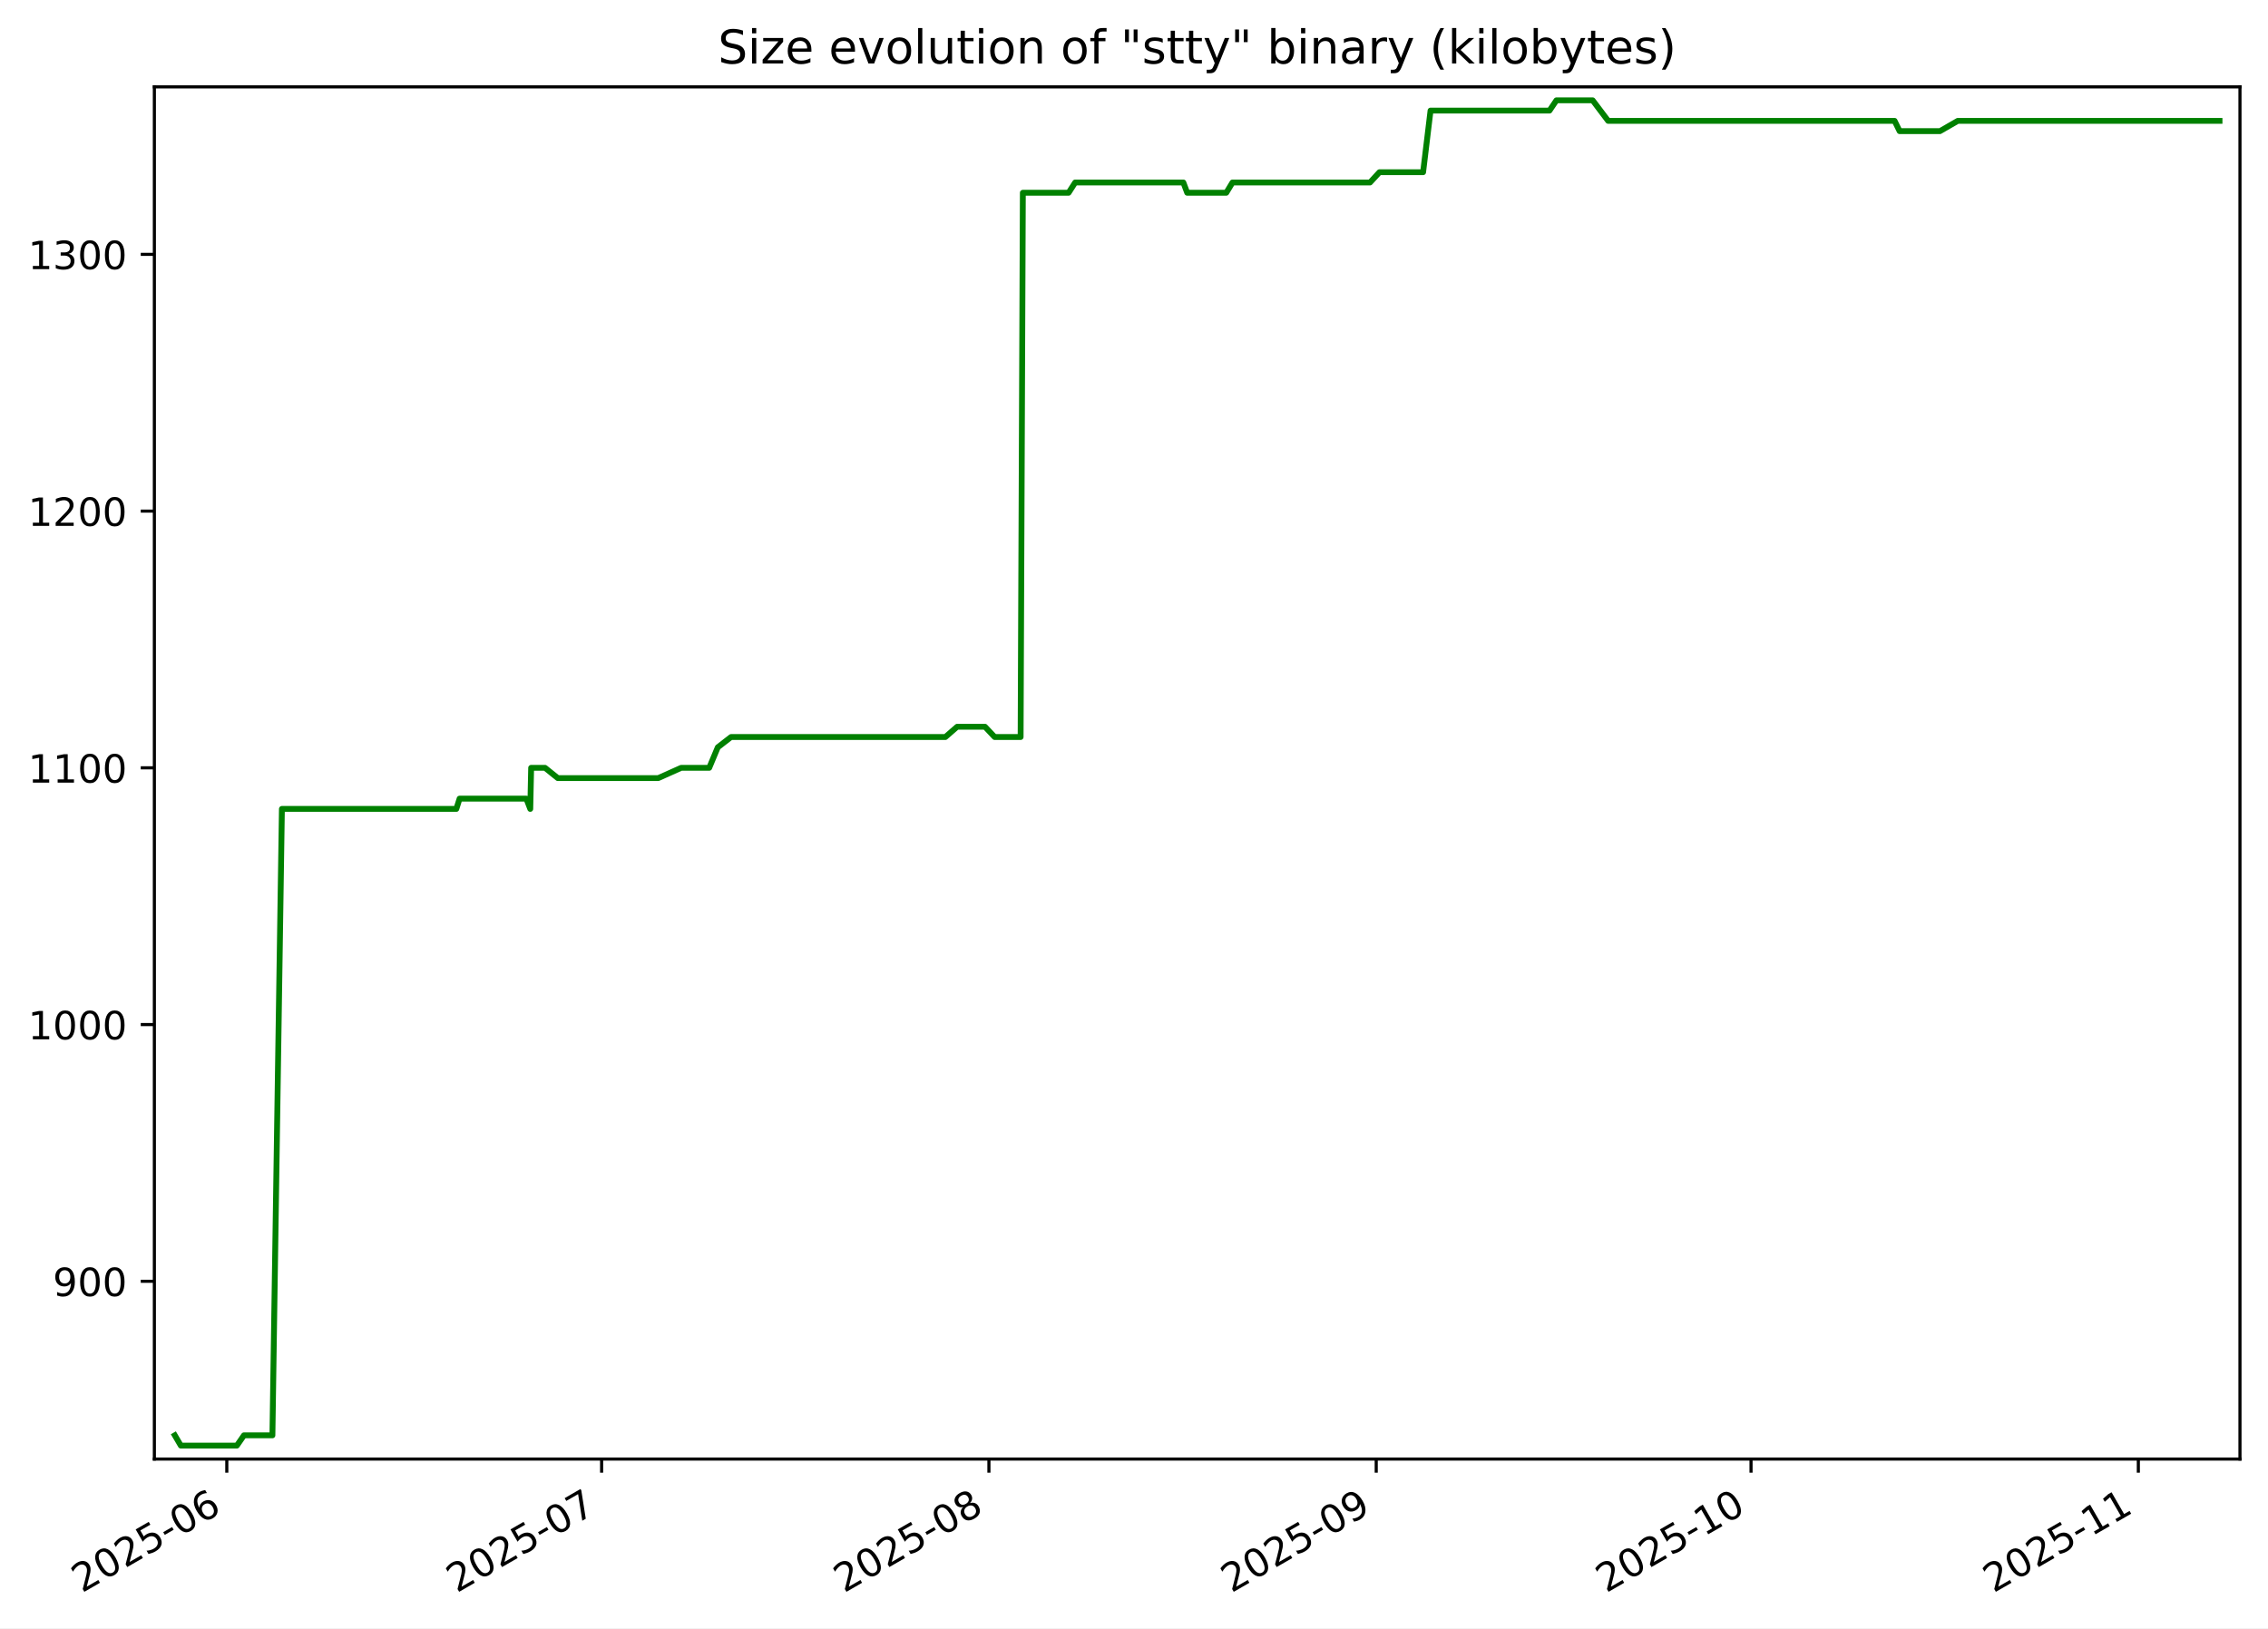
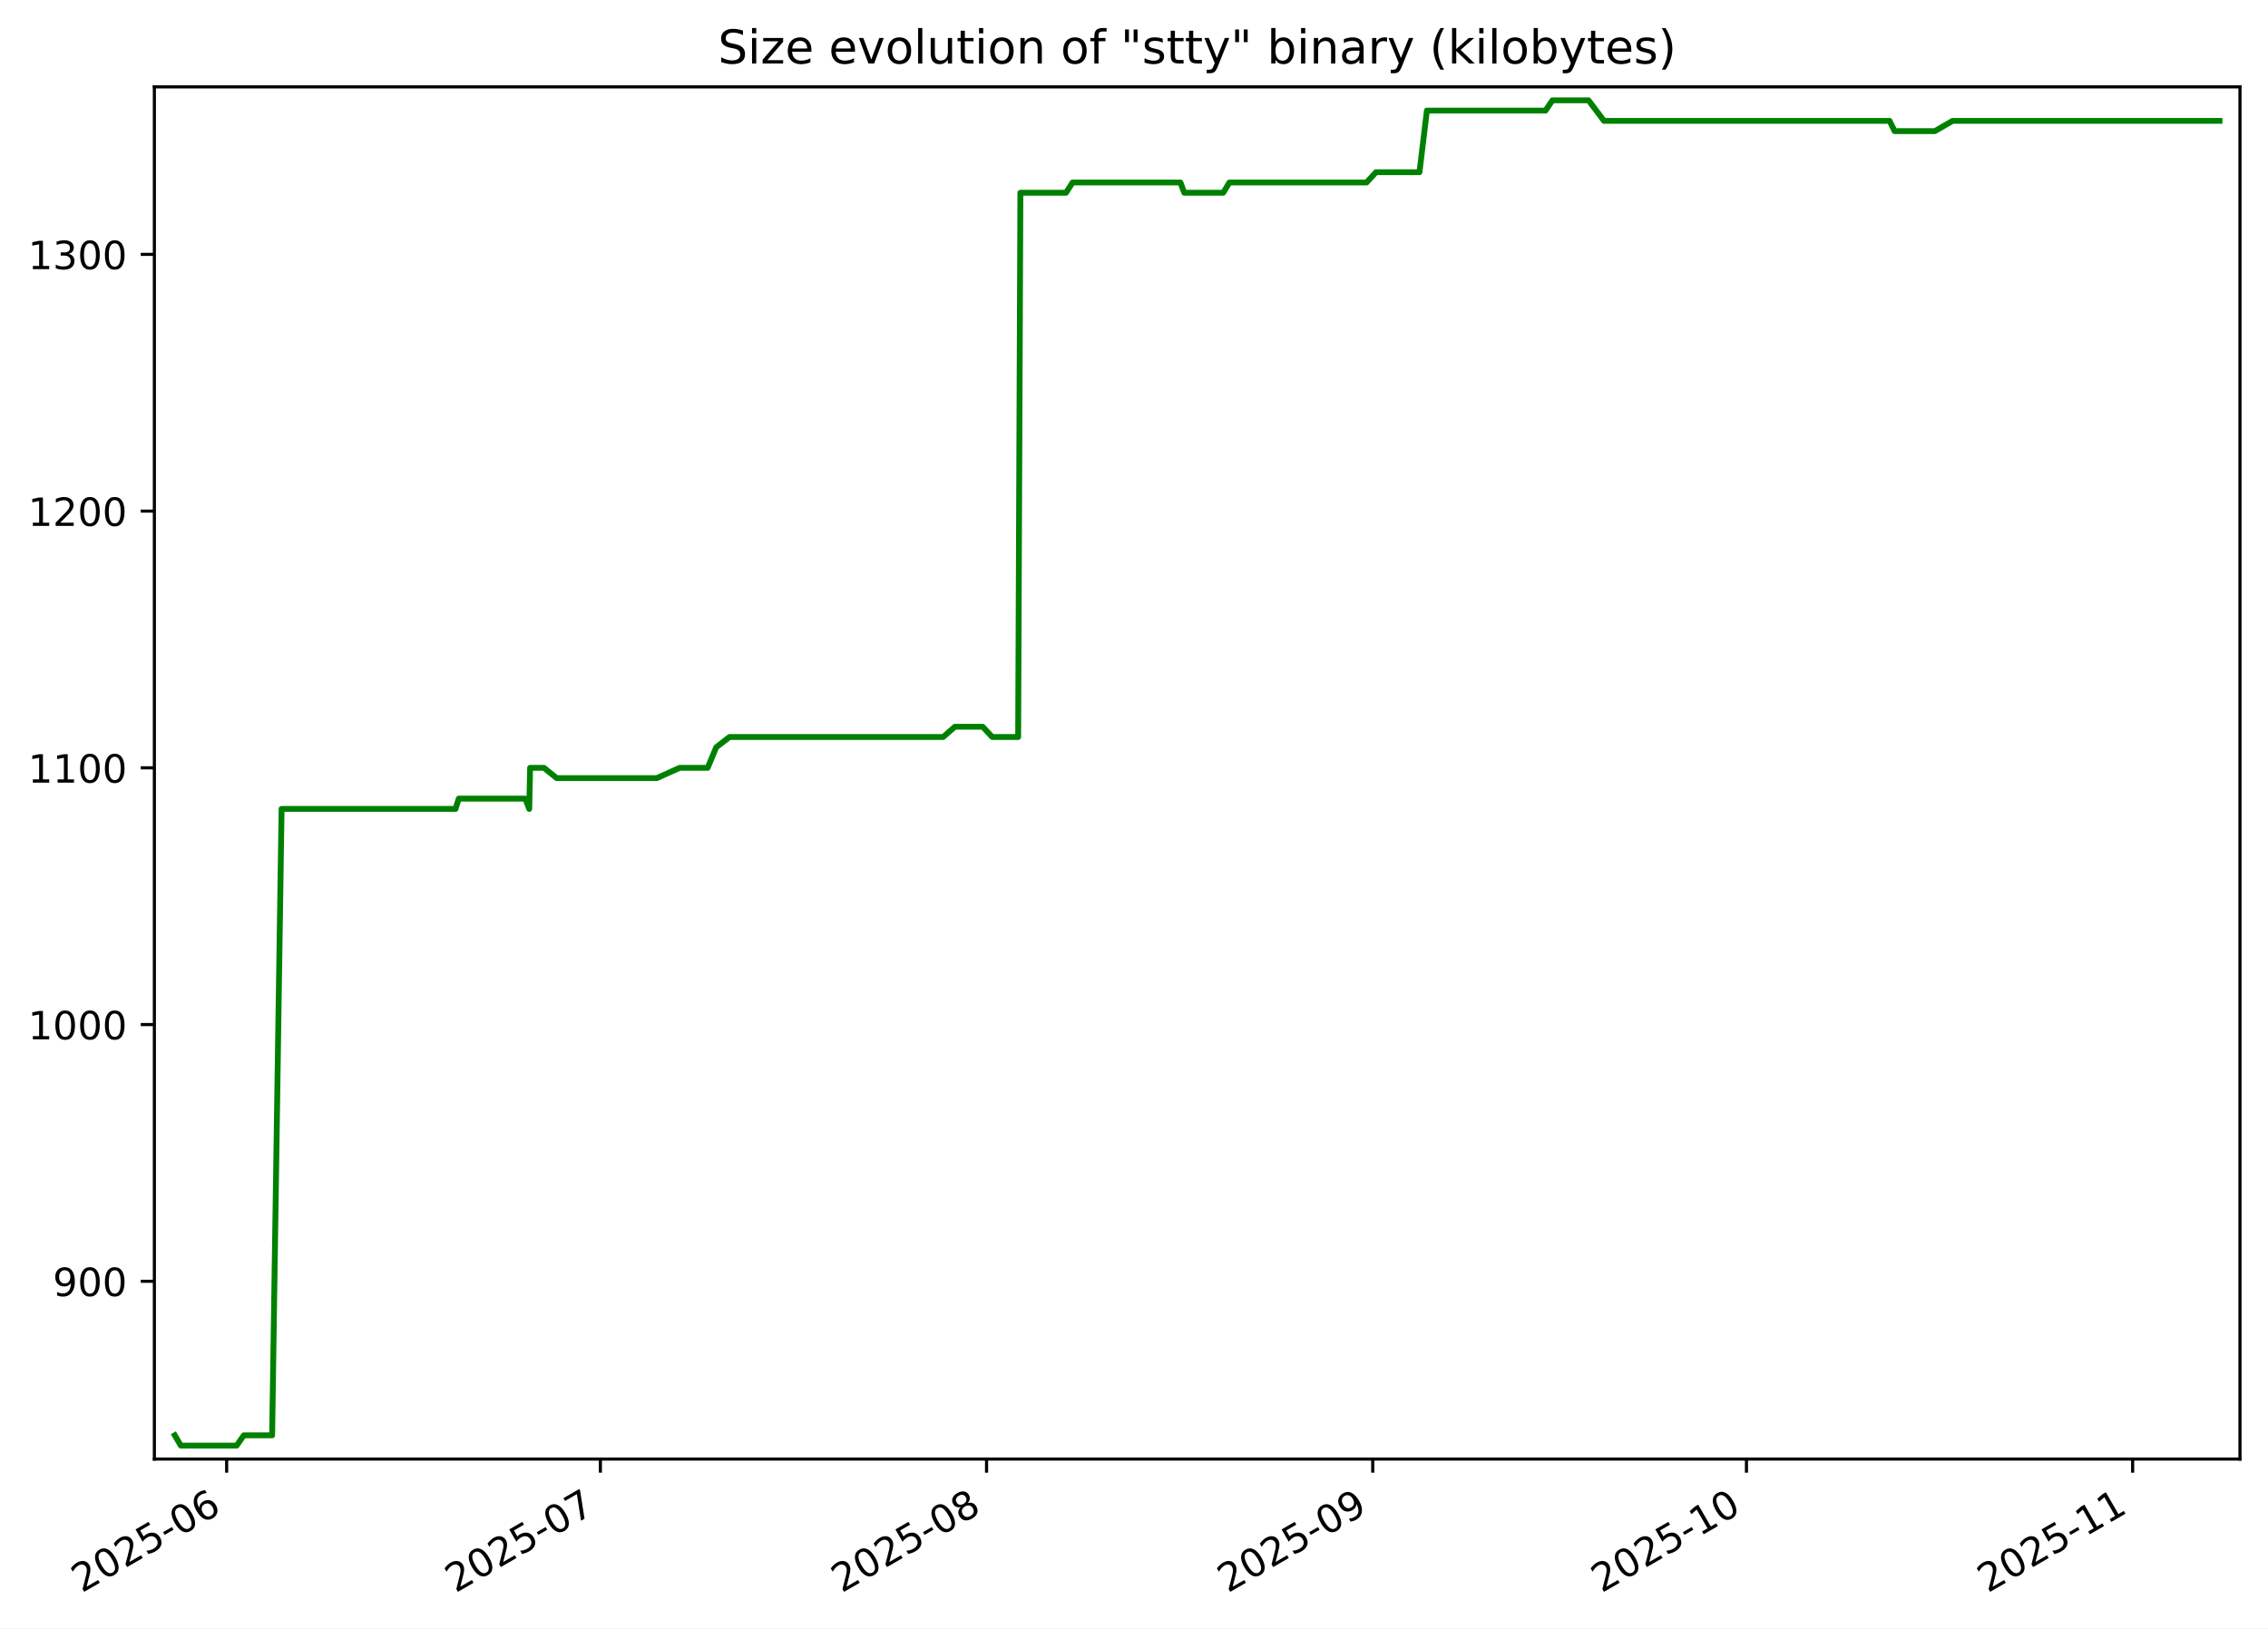
<svg xmlns="http://www.w3.org/2000/svg" xmlns:xlink="http://www.w3.org/1999/xlink" width="582.53pt" height="418.303pt" viewBox="0 0 582.53 418.303" version="1.1">
  <defs>
    <style type="text/css">*{stroke-linejoin: round; stroke-linecap: butt}</style>
  </defs>
  <g id="figure_1">
    <g id="patch_1">
      <path d="M -0 418.303  L 582.53 418.303  L 582.53 0  L -0 0  z " style="fill: #ffffff" />
    </g>
    <g id="axes_1">
      <g id="patch_2">
        <path d="M 39.65 374.83  L 575.33 374.83  L 575.33 22.318  L 39.65 22.318  z " style="fill: #ffffff" />
      </g>
      <g id="matplotlib.axis_1">
        <g id="xtick_1">
          <g id="line2d_1">
            <defs>
-               <path id="m8fba3f34b0" d="M 0 0  L 0 3.5  " style="stroke: #000000; stroke-width: 0.8" />
+               <path id="mc5ae2ca23c" d="M 0 0  L 0 3.5  " style="stroke: #000000; stroke-width: 0.8" />
            </defs>
            <g>
-               <use xlink:href="#m8fba3f34b0" x="58.254" y="374.83" style="stroke: #000000; stroke-width: 0.8" />
+               <use xlink:href="#mc5ae2ca23c" x="58.216" y="374.83" style="stroke: #000000; stroke-width: 0.8" />
            </g>
          </g>
          <g id="text_1">
-             <g transform="translate(21.02968 409.302) rotate(-30) scale(0.1 -0.1)">
+             <g transform="translate(20.99092 409.302) rotate(-30) scale(0.1 -0.1)">
              <defs>
                <path id="DejaVuSans-32" d="M 1228 531  L 3431 531  L 3431 0  L 469 0  L 469 531  Q 828 903 1448 1529  Q 2069 2156 2228 2338  Q 2531 2678 2651 2914  Q 2772 3150 2772 3378  Q 2772 3750 2511 3984  Q 2250 4219 1831 4219  Q 1534 4219 1204 4116  Q 875 4013 500 3803  L 500 4441  Q 881 4594 1212 4672  Q 1544 4750 1819 4750  Q 2544 4750 2975 4387  Q 3406 4025 3406 3419  Q 3406 3131 3298 2873  Q 3191 2616 2906 2266  Q 2828 2175 2409 1742  Q 1991 1309 1228 531  z " transform="scale(0.015625)" />
                <path id="DejaVuSans-30" d="M 2034 4250  Q 1547 4250 1301 3770  Q 1056 3291 1056 2328  Q 1056 1369 1301 889  Q 1547 409 2034 409  Q 2525 409 2770 889  Q 3016 1369 3016 2328  Q 3016 3291 2770 3770  Q 2525 4250 2034 4250  z M 2034 4750  Q 2819 4750 3233 4129  Q 3647 3509 3647 2328  Q 3647 1150 3233 529  Q 2819 -91 2034 -91  Q 1250 -91 836 529  Q 422 1150 422 2328  Q 422 3509 836 4129  Q 1250 4750 2034 4750  z " transform="scale(0.015625)" />
                <path id="DejaVuSans-35" d="M 691 4666  L 3169 4666  L 3169 4134  L 1269 4134  L 1269 2991  Q 1406 3038 1543 3061  Q 1681 3084 1819 3084  Q 2600 3084 3056 2656  Q 3513 2228 3513 1497  Q 3513 744 3044 326  Q 2575 -91 1722 -91  Q 1428 -91 1123 -41  Q 819 9 494 109  L 494 744  Q 775 591 1075 516  Q 1375 441 1709 441  Q 2250 441 2565 725  Q 2881 1009 2881 1497  Q 2881 1984 2565 2268  Q 2250 2553 1709 2553  Q 1456 2553 1204 2497  Q 953 2441 691 2322  L 691 4666  z " transform="scale(0.015625)" />
                <path id="DejaVuSans-2d" d="M 313 2009  L 1997 2009  L 1997 1497  L 313 1497  L 313 2009  z " transform="scale(0.015625)" />
                <path id="DejaVuSans-36" d="M 2113 2584  Q 1688 2584 1439 2293  Q 1191 2003 1191 1497  Q 1191 994 1439 701  Q 1688 409 2113 409  Q 2538 409 2786 701  Q 3034 994 3034 1497  Q 3034 2003 2786 2293  Q 2538 2584 2113 2584  z M 3366 4563  L 3366 3988  Q 3128 4100 2886 4159  Q 2644 4219 2406 4219  Q 1781 4219 1451 3797  Q 1122 3375 1075 2522  Q 1259 2794 1537 2939  Q 1816 3084 2150 3084  Q 2853 3084 3261 2657  Q 3669 2231 3669 1497  Q 3669 778 3244 343  Q 2819 -91 2113 -91  Q 1303 -91 875 529  Q 447 1150 447 2328  Q 447 3434 972 4092  Q 1497 4750 2381 4750  Q 2619 4750 2861 4703  Q 3103 4656 3366 4563  z " transform="scale(0.015625)" />
              </defs>
              <use xlink:href="#DejaVuSans-32" />
              <use xlink:href="#DejaVuSans-30" x="63.623" />
              <use xlink:href="#DejaVuSans-32" x="127.246" />
              <use xlink:href="#DejaVuSans-35" x="190.869" />
              <use xlink:href="#DejaVuSans-2d" x="254.492" />
              <use xlink:href="#DejaVuSans-30" x="290.576" />
              <use xlink:href="#DejaVuSans-36" x="354.199" />
            </g>
          </g>
        </g>
        <g id="xtick_2">
          <g id="line2d_2">
            <g>
-               <use xlink:href="#m8fba3f34b0" x="154.523" y="374.83" style="stroke: #000000; stroke-width: 0.8" />
+               <use xlink:href="#mc5ae2ca23c" x="154.205" y="374.83" style="stroke: #000000; stroke-width: 0.8" />
            </g>
          </g>
          <g id="text_2">
-             <g transform="translate(117.2985 409.302) rotate(-30) scale(0.1 -0.1)">
+             <g transform="translate(116.9803 409.302) rotate(-30) scale(0.1 -0.1)">
              <defs>
                <path id="DejaVuSans-37" d="M 525 4666  L 3525 4666  L 3525 4397  L 1831 0  L 1172 0  L 2766 4134  L 525 4134  L 525 4666  z " transform="scale(0.015625)" />
              </defs>
              <use xlink:href="#DejaVuSans-32" />
              <use xlink:href="#DejaVuSans-30" x="63.623" />
              <use xlink:href="#DejaVuSans-32" x="127.246" />
              <use xlink:href="#DejaVuSans-35" x="190.869" />
              <use xlink:href="#DejaVuSans-2d" x="254.492" />
              <use xlink:href="#DejaVuSans-30" x="290.576" />
              <use xlink:href="#DejaVuSans-37" x="354.199" />
            </g>
          </g>
        </g>
        <g id="xtick_3">
          <g id="line2d_3">
            <g>
-               <use xlink:href="#m8fba3f34b0" x="254.001" y="374.83" style="stroke: #000000; stroke-width: 0.8" />
+               <use xlink:href="#mc5ae2ca23c" x="253.394" y="374.83" style="stroke: #000000; stroke-width: 0.8" />
            </g>
          </g>
          <g id="text_3">
-             <g transform="translate(216.7763 409.302) rotate(-30) scale(0.1 -0.1)">
+             <g transform="translate(216.1694 409.302) rotate(-30) scale(0.1 -0.1)">
              <defs>
                <path id="DejaVuSans-38" d="M 2034 2216  Q 1584 2216 1326 1975  Q 1069 1734 1069 1313  Q 1069 891 1326 650  Q 1584 409 2034 409  Q 2484 409 2743 651  Q 3003 894 3003 1313  Q 3003 1734 2745 1975  Q 2488 2216 2034 2216  z M 1403 2484  Q 997 2584 770 2862  Q 544 3141 544 3541  Q 544 4100 942 4425  Q 1341 4750 2034 4750  Q 2731 4750 3128 4425  Q 3525 4100 3525 3541  Q 3525 3141 3298 2862  Q 3072 2584 2669 2484  Q 3125 2378 3379 2068  Q 3634 1759 3634 1313  Q 3634 634 3220 271  Q 2806 -91 2034 -91  Q 1263 -91 848 271  Q 434 634 434 1313  Q 434 1759 690 2068  Q 947 2378 1403 2484  z M 1172 3481  Q 1172 3119 1398 2916  Q 1625 2713 2034 2713  Q 2441 2713 2670 2916  Q 2900 3119 2900 3481  Q 2900 3844 2670 4047  Q 2441 4250 2034 4250  Q 1625 4250 1398 4047  Q 1172 3844 1172 3481  z " transform="scale(0.015625)" />
              </defs>
              <use xlink:href="#DejaVuSans-32" />
              <use xlink:href="#DejaVuSans-30" x="63.623" />
              <use xlink:href="#DejaVuSans-32" x="127.246" />
              <use xlink:href="#DejaVuSans-35" x="190.869" />
              <use xlink:href="#DejaVuSans-2d" x="254.492" />
              <use xlink:href="#DejaVuSans-30" x="290.576" />
              <use xlink:href="#DejaVuSans-38" x="354.199" />
            </g>
          </g>
        </g>
        <g id="xtick_4">
          <g id="line2d_4">
            <g>
-               <use xlink:href="#m8fba3f34b0" x="353.479" y="374.83" style="stroke: #000000; stroke-width: 0.8" />
+               <use xlink:href="#mc5ae2ca23c" x="352.583" y="374.83" style="stroke: #000000; stroke-width: 0.8" />
            </g>
          </g>
          <g id="text_4">
-             <g transform="translate(316.2541 409.302) rotate(-30) scale(0.1 -0.1)">
+             <g transform="translate(315.3584 409.302) rotate(-30) scale(0.1 -0.1)">
              <defs>
                <path id="DejaVuSans-39" d="M 703 97  L 703 672  Q 941 559 1184 500  Q 1428 441 1663 441  Q 2288 441 2617 861  Q 2947 1281 2994 2138  Q 2813 1869 2534 1725  Q 2256 1581 1919 1581  Q 1219 1581 811 2004  Q 403 2428 403 3163  Q 403 3881 828 4315  Q 1253 4750 1959 4750  Q 2769 4750 3195 4129  Q 3622 3509 3622 2328  Q 3622 1225 3098 567  Q 2575 -91 1691 -91  Q 1453 -91 1209 -44  Q 966 3 703 97  z M 1959 2075  Q 2384 2075 2632 2365  Q 2881 2656 2881 3163  Q 2881 3666 2632 3958  Q 2384 4250 1959 4250  Q 1534 4250 1286 3958  Q 1038 3666 1038 3163  Q 1038 2656 1286 2365  Q 1534 2075 1959 2075  z " transform="scale(0.015625)" />
              </defs>
              <use xlink:href="#DejaVuSans-32" />
              <use xlink:href="#DejaVuSans-30" x="63.623" />
              <use xlink:href="#DejaVuSans-32" x="127.246" />
              <use xlink:href="#DejaVuSans-35" x="190.869" />
              <use xlink:href="#DejaVuSans-2d" x="254.492" />
              <use xlink:href="#DejaVuSans-30" x="290.576" />
              <use xlink:href="#DejaVuSans-39" x="354.199" />
            </g>
          </g>
        </g>
        <g id="xtick_5">
          <g id="line2d_5">
            <g>
-               <use xlink:href="#m8fba3f34b0" x="449.748" y="374.83" style="stroke: #000000; stroke-width: 0.8" />
+               <use xlink:href="#mc5ae2ca23c" x="448.573" y="374.83" style="stroke: #000000; stroke-width: 0.8" />
            </g>
          </g>
          <g id="text_5">
-             <g transform="translate(412.5229 409.302) rotate(-30) scale(0.1 -0.1)">
+             <g transform="translate(411.3478 409.302) rotate(-30) scale(0.1 -0.1)">
              <defs>
                <path id="DejaVuSans-31" d="M 794 531  L 1825 531  L 1825 4091  L 703 3866  L 703 4441  L 1819 4666  L 2450 4666  L 2450 531  L 3481 531  L 3481 0  L 794 0  L 794 531  z " transform="scale(0.015625)" />
              </defs>
              <use xlink:href="#DejaVuSans-32" />
              <use xlink:href="#DejaVuSans-30" x="63.623" />
              <use xlink:href="#DejaVuSans-32" x="127.246" />
              <use xlink:href="#DejaVuSans-35" x="190.869" />
              <use xlink:href="#DejaVuSans-2d" x="254.492" />
              <use xlink:href="#DejaVuSans-31" x="290.576" />
              <use xlink:href="#DejaVuSans-30" x="354.199" />
            </g>
          </g>
        </g>
        <g id="xtick_6">
          <g id="line2d_6">
            <g>
-               <use xlink:href="#m8fba3f34b0" x="549.226" y="374.83" style="stroke: #000000; stroke-width: 0.8" />
+               <use xlink:href="#mc5ae2ca23c" x="547.762" y="374.83" style="stroke: #000000; stroke-width: 0.8" />
            </g>
          </g>
          <g id="text_6">
-             <g transform="translate(512.0007 409.302) rotate(-30) scale(0.1 -0.1)">
+             <g transform="translate(510.5368 409.302) rotate(-30) scale(0.1 -0.1)">
              <use xlink:href="#DejaVuSans-32" />
              <use xlink:href="#DejaVuSans-30" x="63.623" />
              <use xlink:href="#DejaVuSans-32" x="127.246" />
              <use xlink:href="#DejaVuSans-35" x="190.869" />
              <use xlink:href="#DejaVuSans-2d" x="254.492" />
              <use xlink:href="#DejaVuSans-31" x="290.576" />
              <use xlink:href="#DejaVuSans-31" x="354.199" />
            </g>
          </g>
        </g>
      </g>
      <g id="matplotlib.axis_2">
        <g id="ytick_1">
          <g id="line2d_7">
            <defs>
-               <path id="m34bcb88dab" d="M 0 0  L -3.5 0  " style="stroke: #000000; stroke-width: 0.8" />
+               <path id="maf175a553a" d="M 0 0  L -3.5 0  " style="stroke: #000000; stroke-width: 0.8" />
            </defs>
            <g>
-               <use xlink:href="#m34bcb88dab" x="39.65" y="329.163" style="stroke: #000000; stroke-width: 0.8" />
+               <use xlink:href="#maf175a553a" x="39.65" y="329.163" style="stroke: #000000; stroke-width: 0.8" />
            </g>
          </g>
          <g id="text_7">
            <g transform="translate(13.5625 332.9627) scale(0.1 -0.1)">
              <use xlink:href="#DejaVuSans-39" />
              <use xlink:href="#DejaVuSans-30" x="63.623" />
              <use xlink:href="#DejaVuSans-30" x="127.246" />
            </g>
          </g>
        </g>
        <g id="ytick_2">
          <g id="line2d_8">
            <g>
-               <use xlink:href="#m34bcb88dab" x="39.65" y="263.209" style="stroke: #000000; stroke-width: 0.8" />
+               <use xlink:href="#maf175a553a" x="39.65" y="263.209" style="stroke: #000000; stroke-width: 0.8" />
            </g>
          </g>
          <g id="text_8">
            <g transform="translate(7.2 267.0085) scale(0.1 -0.1)">
              <use xlink:href="#DejaVuSans-31" />
              <use xlink:href="#DejaVuSans-30" x="63.623" />
              <use xlink:href="#DejaVuSans-30" x="127.246" />
              <use xlink:href="#DejaVuSans-30" x="190.869" />
            </g>
          </g>
        </g>
        <g id="ytick_3">
          <g id="line2d_9">
            <g>
-               <use xlink:href="#m34bcb88dab" x="39.65" y="197.255" style="stroke: #000000; stroke-width: 0.8" />
+               <use xlink:href="#maf175a553a" x="39.65" y="197.255" style="stroke: #000000; stroke-width: 0.8" />
            </g>
          </g>
          <g id="text_9">
            <g transform="translate(7.2 201.0543) scale(0.1 -0.1)">
              <use xlink:href="#DejaVuSans-31" />
              <use xlink:href="#DejaVuSans-31" x="63.623" />
              <use xlink:href="#DejaVuSans-30" x="127.246" />
              <use xlink:href="#DejaVuSans-30" x="190.869" />
            </g>
          </g>
        </g>
        <g id="ytick_4">
          <g id="line2d_10">
            <g>
-               <use xlink:href="#m34bcb88dab" x="39.65" y="131.301" style="stroke: #000000; stroke-width: 0.8" />
+               <use xlink:href="#maf175a553a" x="39.65" y="131.301" style="stroke: #000000; stroke-width: 0.8" />
            </g>
          </g>
          <g id="text_10">
            <g transform="translate(7.2 135.1001) scale(0.1 -0.1)">
              <use xlink:href="#DejaVuSans-31" />
              <use xlink:href="#DejaVuSans-32" x="63.623" />
              <use xlink:href="#DejaVuSans-30" x="127.246" />
              <use xlink:href="#DejaVuSans-30" x="190.869" />
            </g>
          </g>
        </g>
        <g id="ytick_5">
          <g id="line2d_11">
            <g>
-               <use xlink:href="#m34bcb88dab" x="39.65" y="65.347" style="stroke: #000000; stroke-width: 0.8" />
+               <use xlink:href="#maf175a553a" x="39.65" y="65.347" style="stroke: #000000; stroke-width: 0.8" />
            </g>
          </g>
          <g id="text_11">
            <g transform="translate(7.2 69.14586) scale(0.1 -0.1)">
              <defs>
                <path id="DejaVuSans-33" d="M 2597 2516  Q 3050 2419 3304 2112  Q 3559 1806 3559 1356  Q 3559 666 3084 287  Q 2609 -91 1734 -91  Q 1441 -91 1130 -33  Q 819 25 488 141  L 488 750  Q 750 597 1062 519  Q 1375 441 1716 441  Q 2309 441 2620 675  Q 2931 909 2931 1356  Q 2931 1769 2642 2001  Q 2353 2234 1838 2234  L 1294 2234  L 1294 2753  L 1863 2753  Q 2328 2753 2575 2939  Q 2822 3125 2822 3475  Q 2822 3834 2567 4026  Q 2313 4219 1838 4219  Q 1578 4219 1281 4162  Q 984 4106 628 3988  L 628 4550  Q 988 4650 1302 4700  Q 1616 4750 1894 4750  Q 2613 4750 3031 4423  Q 3450 4097 3450 3541  Q 3450 3153 3228 2886  Q 3006 2619 2597 2516  z " transform="scale(0.015625)" />
              </defs>
              <use xlink:href="#DejaVuSans-31" />
              <use xlink:href="#DejaVuSans-33" x="63.623" />
              <use xlink:href="#DejaVuSans-30" x="127.246" />
              <use xlink:href="#DejaVuSans-30" x="190.869" />
            </g>
          </g>
        </g>
      </g>
      <g id="line2d_12">
-         <path d="M 44.902 368.736  L 46.443 371.374  L 60.836 371.374  L 62.659 368.736  L 69.97 368.736  L 72.406 207.808  L 117.208 207.808  L 118.046 205.17  L 135.183 205.17  L 136.196 207.808  L 136.423 197.255  L 139.993 197.255  L 143.27 199.893  L 169.067 199.893  L 174.956 197.255  L 182.159 197.255  L 184.365 191.979  L 187.768 189.341  L 242.815 189.341  L 245.845 186.702  L 252.992 186.702  L 255.48 189.341  L 262.144 189.341  L 262.716 49.518  L 274.466 49.518  L 276.158 46.879  L 303.939 46.879  L 304.929 49.518  L 314.968 49.518  L 316.563 46.879  L 351.886 46.879  L 354.315 44.241  L 365.52 44.241  L 367.428 28.412  L 397.984 28.412  L 399.763 25.774  L 409.071 25.774  L 413.053 31.05  L 486.619 31.05  L 487.912 33.689  L 498.273 33.689  L 502.854 31.05  L 570.078 31.05  L 570.078 31.05  " clip-path="url(#pc8a05a41f2)" style="fill: none; stroke: #008000; stroke-width: 1.5; stroke-linecap: square" />
+         <path d="M 44.902 368.736  L 46.439 371.374  L 60.79 371.374  L 62.608 368.736  L 69.897 368.736  L 72.326 207.808  L 116.998 207.808  L 117.834 205.17  L 134.92 205.17  L 135.931 207.808  L 136.157 197.255  L 139.717 197.255  L 142.985 199.893  L 168.706 199.893  L 174.579 197.255  L 181.76 197.255  L 183.96 191.979  L 187.354 189.341  L 242.24 189.341  L 245.262 186.702  L 252.388 186.702  L 254.869 189.341  L 261.513 189.341  L 262.084 49.518  L 273.8 49.518  L 275.486 46.879  L 303.187 46.879  L 304.175 49.518  L 314.185 49.518  L 315.774 46.879  L 350.995 46.879  L 353.416 44.241  L 364.589 44.241  L 366.492 28.412  L 396.959 28.412  L 398.733 25.774  L 408.014 25.774  L 411.984 31.05  L 485.337 31.05  L 486.626 33.689  L 496.957 33.689  L 501.524 31.05  L 570.078 31.05  L 570.078 31.05  " clip-path="url(#p78edba1ef4)" style="fill: none; stroke: #008000; stroke-width: 1.5; stroke-linecap: square" />
      </g>
      <g id="patch_3">
        <path d="M 39.65 374.83  L 39.65 22.318  " style="fill: none; stroke: #000000; stroke-width: 0.8; stroke-linejoin: miter; stroke-linecap: square" />
      </g>
      <g id="patch_4">
        <path d="M 575.33 374.83  L 575.33 22.318  " style="fill: none; stroke: #000000; stroke-width: 0.8; stroke-linejoin: miter; stroke-linecap: square" />
      </g>
      <g id="patch_5">
        <path d="M 39.65 374.83  L 575.33 374.83  " style="fill: none; stroke: #000000; stroke-width: 0.8; stroke-linejoin: miter; stroke-linecap: square" />
      </g>
      <g id="patch_6">
        <path d="M 39.65 22.318  L 575.33 22.318  " style="fill: none; stroke: #000000; stroke-width: 0.8; stroke-linejoin: miter; stroke-linecap: square" />
      </g>
      <g id="text_12">
        <g transform="translate(184.4131 16.31812) scale(0.12 -0.12)">
          <defs>
            <path id="DejaVuSans-53" d="M 3425 4513  L 3425 3897  Q 3066 4069 2747 4153  Q 2428 4238 2131 4238  Q 1616 4238 1336 4038  Q 1056 3838 1056 3469  Q 1056 3159 1242 3001  Q 1428 2844 1947 2747  L 2328 2669  Q 3034 2534 3370 2195  Q 3706 1856 3706 1288  Q 3706 609 3251 259  Q 2797 -91 1919 -91  Q 1588 -91 1214 -16  Q 841 59 441 206  L 441 856  Q 825 641 1194 531  Q 1563 422 1919 422  Q 2459 422 2753 634  Q 3047 847 3047 1241  Q 3047 1584 2836 1778  Q 2625 1972 2144 2069  L 1759 2144  Q 1053 2284 737 2584  Q 422 2884 422 3419  Q 422 4038 858 4394  Q 1294 4750 2059 4750  Q 2388 4750 2728 4690  Q 3069 4631 3425 4513  z " transform="scale(0.015625)" />
            <path id="DejaVuSans-69" d="M 603 3500  L 1178 3500  L 1178 0  L 603 0  L 603 3500  z M 603 4863  L 1178 4863  L 1178 4134  L 603 4134  L 603 4863  z " transform="scale(0.015625)" />
            <path id="DejaVuSans-7a" d="M 353 3500  L 3084 3500  L 3084 2975  L 922 459  L 3084 459  L 3084 0  L 275 0  L 275 525  L 2438 3041  L 353 3041  L 353 3500  z " transform="scale(0.015625)" />
            <path id="DejaVuSans-65" d="M 3597 1894  L 3597 1613  L 953 1613  Q 991 1019 1311 708  Q 1631 397 2203 397  Q 2534 397 2845 478  Q 3156 559 3463 722  L 3463 178  Q 3153 47 2828 -22  Q 2503 -91 2169 -91  Q 1331 -91 842 396  Q 353 884 353 1716  Q 353 2575 817 3079  Q 1281 3584 2069 3584  Q 2775 3584 3186 3129  Q 3597 2675 3597 1894  z M 3022 2063  Q 3016 2534 2758 2815  Q 2500 3097 2075 3097  Q 1594 3097 1305 2825  Q 1016 2553 972 2059  L 3022 2063  z " transform="scale(0.015625)" />
            <path id="DejaVuSans-20" transform="scale(0.015625)" />
            <path id="DejaVuSans-76" d="M 191 3500  L 800 3500  L 1894 563  L 2988 3500  L 3597 3500  L 2284 0  L 1503 0  L 191 3500  z " transform="scale(0.015625)" />
            <path id="DejaVuSans-6f" d="M 1959 3097  Q 1497 3097 1228 2736  Q 959 2375 959 1747  Q 959 1119 1226 758  Q 1494 397 1959 397  Q 2419 397 2687 759  Q 2956 1122 2956 1747  Q 2956 2369 2687 2733  Q 2419 3097 1959 3097  z M 1959 3584  Q 2709 3584 3137 3096  Q 3566 2609 3566 1747  Q 3566 888 3137 398  Q 2709 -91 1959 -91  Q 1206 -91 779 398  Q 353 888 353 1747  Q 353 2609 779 3096  Q 1206 3584 1959 3584  z " transform="scale(0.015625)" />
            <path id="DejaVuSans-6c" d="M 603 4863  L 1178 4863  L 1178 0  L 603 0  L 603 4863  z " transform="scale(0.015625)" />
            <path id="DejaVuSans-75" d="M 544 1381  L 544 3500  L 1119 3500  L 1119 1403  Q 1119 906 1312 657  Q 1506 409 1894 409  Q 2359 409 2629 706  Q 2900 1003 2900 1516  L 2900 3500  L 3475 3500  L 3475 0  L 2900 0  L 2900 538  Q 2691 219 2414 64  Q 2138 -91 1772 -91  Q 1169 -91 856 284  Q 544 659 544 1381  z M 1991 3584  L 1991 3584  z " transform="scale(0.015625)" />
            <path id="DejaVuSans-74" d="M 1172 4494  L 1172 3500  L 2356 3500  L 2356 3053  L 1172 3053  L 1172 1153  Q 1172 725 1289 603  Q 1406 481 1766 481  L 2356 481  L 2356 0  L 1766 0  Q 1100 0 847 248  Q 594 497 594 1153  L 594 3053  L 172 3053  L 172 3500  L 594 3500  L 594 4494  L 1172 4494  z " transform="scale(0.015625)" />
            <path id="DejaVuSans-6e" d="M 3513 2113  L 3513 0  L 2938 0  L 2938 2094  Q 2938 2591 2744 2837  Q 2550 3084 2163 3084  Q 1697 3084 1428 2787  Q 1159 2491 1159 1978  L 1159 0  L 581 0  L 581 3500  L 1159 3500  L 1159 2956  Q 1366 3272 1645 3428  Q 1925 3584 2291 3584  Q 2894 3584 3203 3211  Q 3513 2838 3513 2113  z " transform="scale(0.015625)" />
            <path id="DejaVuSans-66" d="M 2375 4863  L 2375 4384  L 1825 4384  Q 1516 4384 1395 4259  Q 1275 4134 1275 3809  L 1275 3500  L 2222 3500  L 2222 3053  L 1275 3053  L 1275 0  L 697 0  L 697 3053  L 147 3053  L 147 3500  L 697 3500  L 697 3744  Q 697 4328 969 4595  Q 1241 4863 1831 4863  L 2375 4863  z " transform="scale(0.015625)" />
            <path id="DejaVuSans-22" d="M 1147 4666  L 1147 2931  L 616 2931  L 616 4666  L 1147 4666  z M 2328 4666  L 2328 2931  L 1797 2931  L 1797 4666  L 2328 4666  z " transform="scale(0.015625)" />
            <path id="DejaVuSans-73" d="M 2834 3397  L 2834 2853  Q 2591 2978 2328 3040  Q 2066 3103 1784 3103  Q 1356 3103 1142 2972  Q 928 2841 928 2578  Q 928 2378 1081 2264  Q 1234 2150 1697 2047  L 1894 2003  Q 2506 1872 2764 1633  Q 3022 1394 3022 966  Q 3022 478 2636 193  Q 2250 -91 1575 -91  Q 1294 -91 989 -36  Q 684 19 347 128  L 347 722  Q 666 556 975 473  Q 1284 391 1588 391  Q 1994 391 2212 530  Q 2431 669 2431 922  Q 2431 1156 2273 1281  Q 2116 1406 1581 1522  L 1381 1569  Q 847 1681 609 1914  Q 372 2147 372 2553  Q 372 3047 722 3315  Q 1072 3584 1716 3584  Q 2034 3584 2315 3537  Q 2597 3491 2834 3397  z " transform="scale(0.015625)" />
            <path id="DejaVuSans-79" d="M 2059 -325  Q 1816 -950 1584 -1140  Q 1353 -1331 966 -1331  L 506 -1331  L 506 -850  L 844 -850  Q 1081 -850 1212 -737  Q 1344 -625 1503 -206  L 1606 56  L 191 3500  L 800 3500  L 1894 763  L 2988 3500  L 3597 3500  L 2059 -325  z " transform="scale(0.015625)" />
            <path id="DejaVuSans-62" d="M 3116 1747  Q 3116 2381 2855 2742  Q 2594 3103 2138 3103  Q 1681 3103 1420 2742  Q 1159 2381 1159 1747  Q 1159 1113 1420 752  Q 1681 391 2138 391  Q 2594 391 2855 752  Q 3116 1113 3116 1747  z M 1159 2969  Q 1341 3281 1617 3432  Q 1894 3584 2278 3584  Q 2916 3584 3314 3078  Q 3713 2572 3713 1747  Q 3713 922 3314 415  Q 2916 -91 2278 -91  Q 1894 -91 1617 61  Q 1341 213 1159 525  L 1159 0  L 581 0  L 581 4863  L 1159 4863  L 1159 2969  z " transform="scale(0.015625)" />
            <path id="DejaVuSans-61" d="M 2194 1759  Q 1497 1759 1228 1600  Q 959 1441 959 1056  Q 959 750 1161 570  Q 1363 391 1709 391  Q 2188 391 2477 730  Q 2766 1069 2766 1631  L 2766 1759  L 2194 1759  z M 3341 1997  L 3341 0  L 2766 0  L 2766 531  Q 2569 213 2275 61  Q 1981 -91 1556 -91  Q 1019 -91 701 211  Q 384 513 384 1019  Q 384 1609 779 1909  Q 1175 2209 1959 2209  L 2766 2209  L 2766 2266  Q 2766 2663 2505 2880  Q 2244 3097 1772 3097  Q 1472 3097 1187 3025  Q 903 2953 641 2809  L 641 3341  Q 956 3463 1253 3523  Q 1550 3584 1831 3584  Q 2591 3584 2966 3190  Q 3341 2797 3341 1997  z " transform="scale(0.015625)" />
            <path id="DejaVuSans-72" d="M 2631 2963  Q 2534 3019 2420 3045  Q 2306 3072 2169 3072  Q 1681 3072 1420 2755  Q 1159 2438 1159 1844  L 1159 0  L 581 0  L 581 3500  L 1159 3500  L 1159 2956  Q 1341 3275 1631 3429  Q 1922 3584 2338 3584  Q 2397 3584 2469 3576  Q 2541 3569 2628 3553  L 2631 2963  z " transform="scale(0.015625)" />
            <path id="DejaVuSans-28" d="M 1984 4856  Q 1566 4138 1362 3434  Q 1159 2731 1159 2009  Q 1159 1288 1364 580  Q 1569 -128 1984 -844  L 1484 -844  Q 1016 -109 783 600  Q 550 1309 550 2009  Q 550 2706 781 3412  Q 1013 4119 1484 4856  L 1984 4856  z " transform="scale(0.015625)" />
            <path id="DejaVuSans-6b" d="M 581 4863  L 1159 4863  L 1159 1991  L 2875 3500  L 3609 3500  L 1753 1863  L 3688 0  L 2938 0  L 1159 1709  L 1159 0  L 581 0  L 581 4863  z " transform="scale(0.015625)" />
            <path id="DejaVuSans-29" d="M 513 4856  L 1013 4856  Q 1481 4119 1714 3412  Q 1947 2706 1947 2009  Q 1947 1309 1714 600  Q 1481 -109 1013 -844  L 513 -844  Q 928 -128 1133 580  Q 1338 1288 1338 2009  Q 1338 2731 1133 3434  Q 928 4138 513 4856  z " transform="scale(0.015625)" />
          </defs>
          <use xlink:href="#DejaVuSans-53" />
          <use xlink:href="#DejaVuSans-69" x="63.477" />
          <use xlink:href="#DejaVuSans-7a" x="91.26" />
          <use xlink:href="#DejaVuSans-65" x="143.75" />
          <use xlink:href="#DejaVuSans-20" x="205.273" />
          <use xlink:href="#DejaVuSans-65" x="237.061" />
          <use xlink:href="#DejaVuSans-76" x="298.584" />
          <use xlink:href="#DejaVuSans-6f" x="357.764" />
          <use xlink:href="#DejaVuSans-6c" x="418.945" />
          <use xlink:href="#DejaVuSans-75" x="446.729" />
          <use xlink:href="#DejaVuSans-74" x="510.107" />
          <use xlink:href="#DejaVuSans-69" x="549.316" />
          <use xlink:href="#DejaVuSans-6f" x="577.1" />
          <use xlink:href="#DejaVuSans-6e" x="638.281" />
          <use xlink:href="#DejaVuSans-20" x="701.66" />
          <use xlink:href="#DejaVuSans-6f" x="733.447" />
          <use xlink:href="#DejaVuSans-66" x="794.629" />
          <use xlink:href="#DejaVuSans-20" x="829.834" />
          <use xlink:href="#DejaVuSans-22" x="861.621" />
          <use xlink:href="#DejaVuSans-73" x="907.617" />
          <use xlink:href="#DejaVuSans-74" x="959.717" />
          <use xlink:href="#DejaVuSans-74" x="998.926" />
          <use xlink:href="#DejaVuSans-79" x="1038.135" />
          <use xlink:href="#DejaVuSans-22" x="1097.314" />
          <use xlink:href="#DejaVuSans-20" x="1143.311" />
          <use xlink:href="#DejaVuSans-62" x="1175.098" />
          <use xlink:href="#DejaVuSans-69" x="1238.574" />
          <use xlink:href="#DejaVuSans-6e" x="1266.357" />
          <use xlink:href="#DejaVuSans-61" x="1329.736" />
          <use xlink:href="#DejaVuSans-72" x="1391.016" />
          <use xlink:href="#DejaVuSans-79" x="1432.129" />
          <use xlink:href="#DejaVuSans-20" x="1491.309" />
          <use xlink:href="#DejaVuSans-28" x="1523.096" />
          <use xlink:href="#DejaVuSans-6b" x="1562.109" />
          <use xlink:href="#DejaVuSans-69" x="1620.02" />
          <use xlink:href="#DejaVuSans-6c" x="1647.803" />
          <use xlink:href="#DejaVuSans-6f" x="1675.586" />
          <use xlink:href="#DejaVuSans-62" x="1736.768" />
          <use xlink:href="#DejaVuSans-79" x="1800.244" />
          <use xlink:href="#DejaVuSans-74" x="1859.424" />
          <use xlink:href="#DejaVuSans-65" x="1898.633" />
          <use xlink:href="#DejaVuSans-73" x="1960.156" />
          <use xlink:href="#DejaVuSans-29" x="2012.256" />
        </g>
      </g>
    </g>
  </g>
  <defs>
-     <clipPath id="pc8a05a41f2">
+     <clipPath id="p78edba1ef4">
      <rect x="39.65" y="22.318" width="535.68" height="352.512" />
    </clipPath>
  </defs>
</svg>
